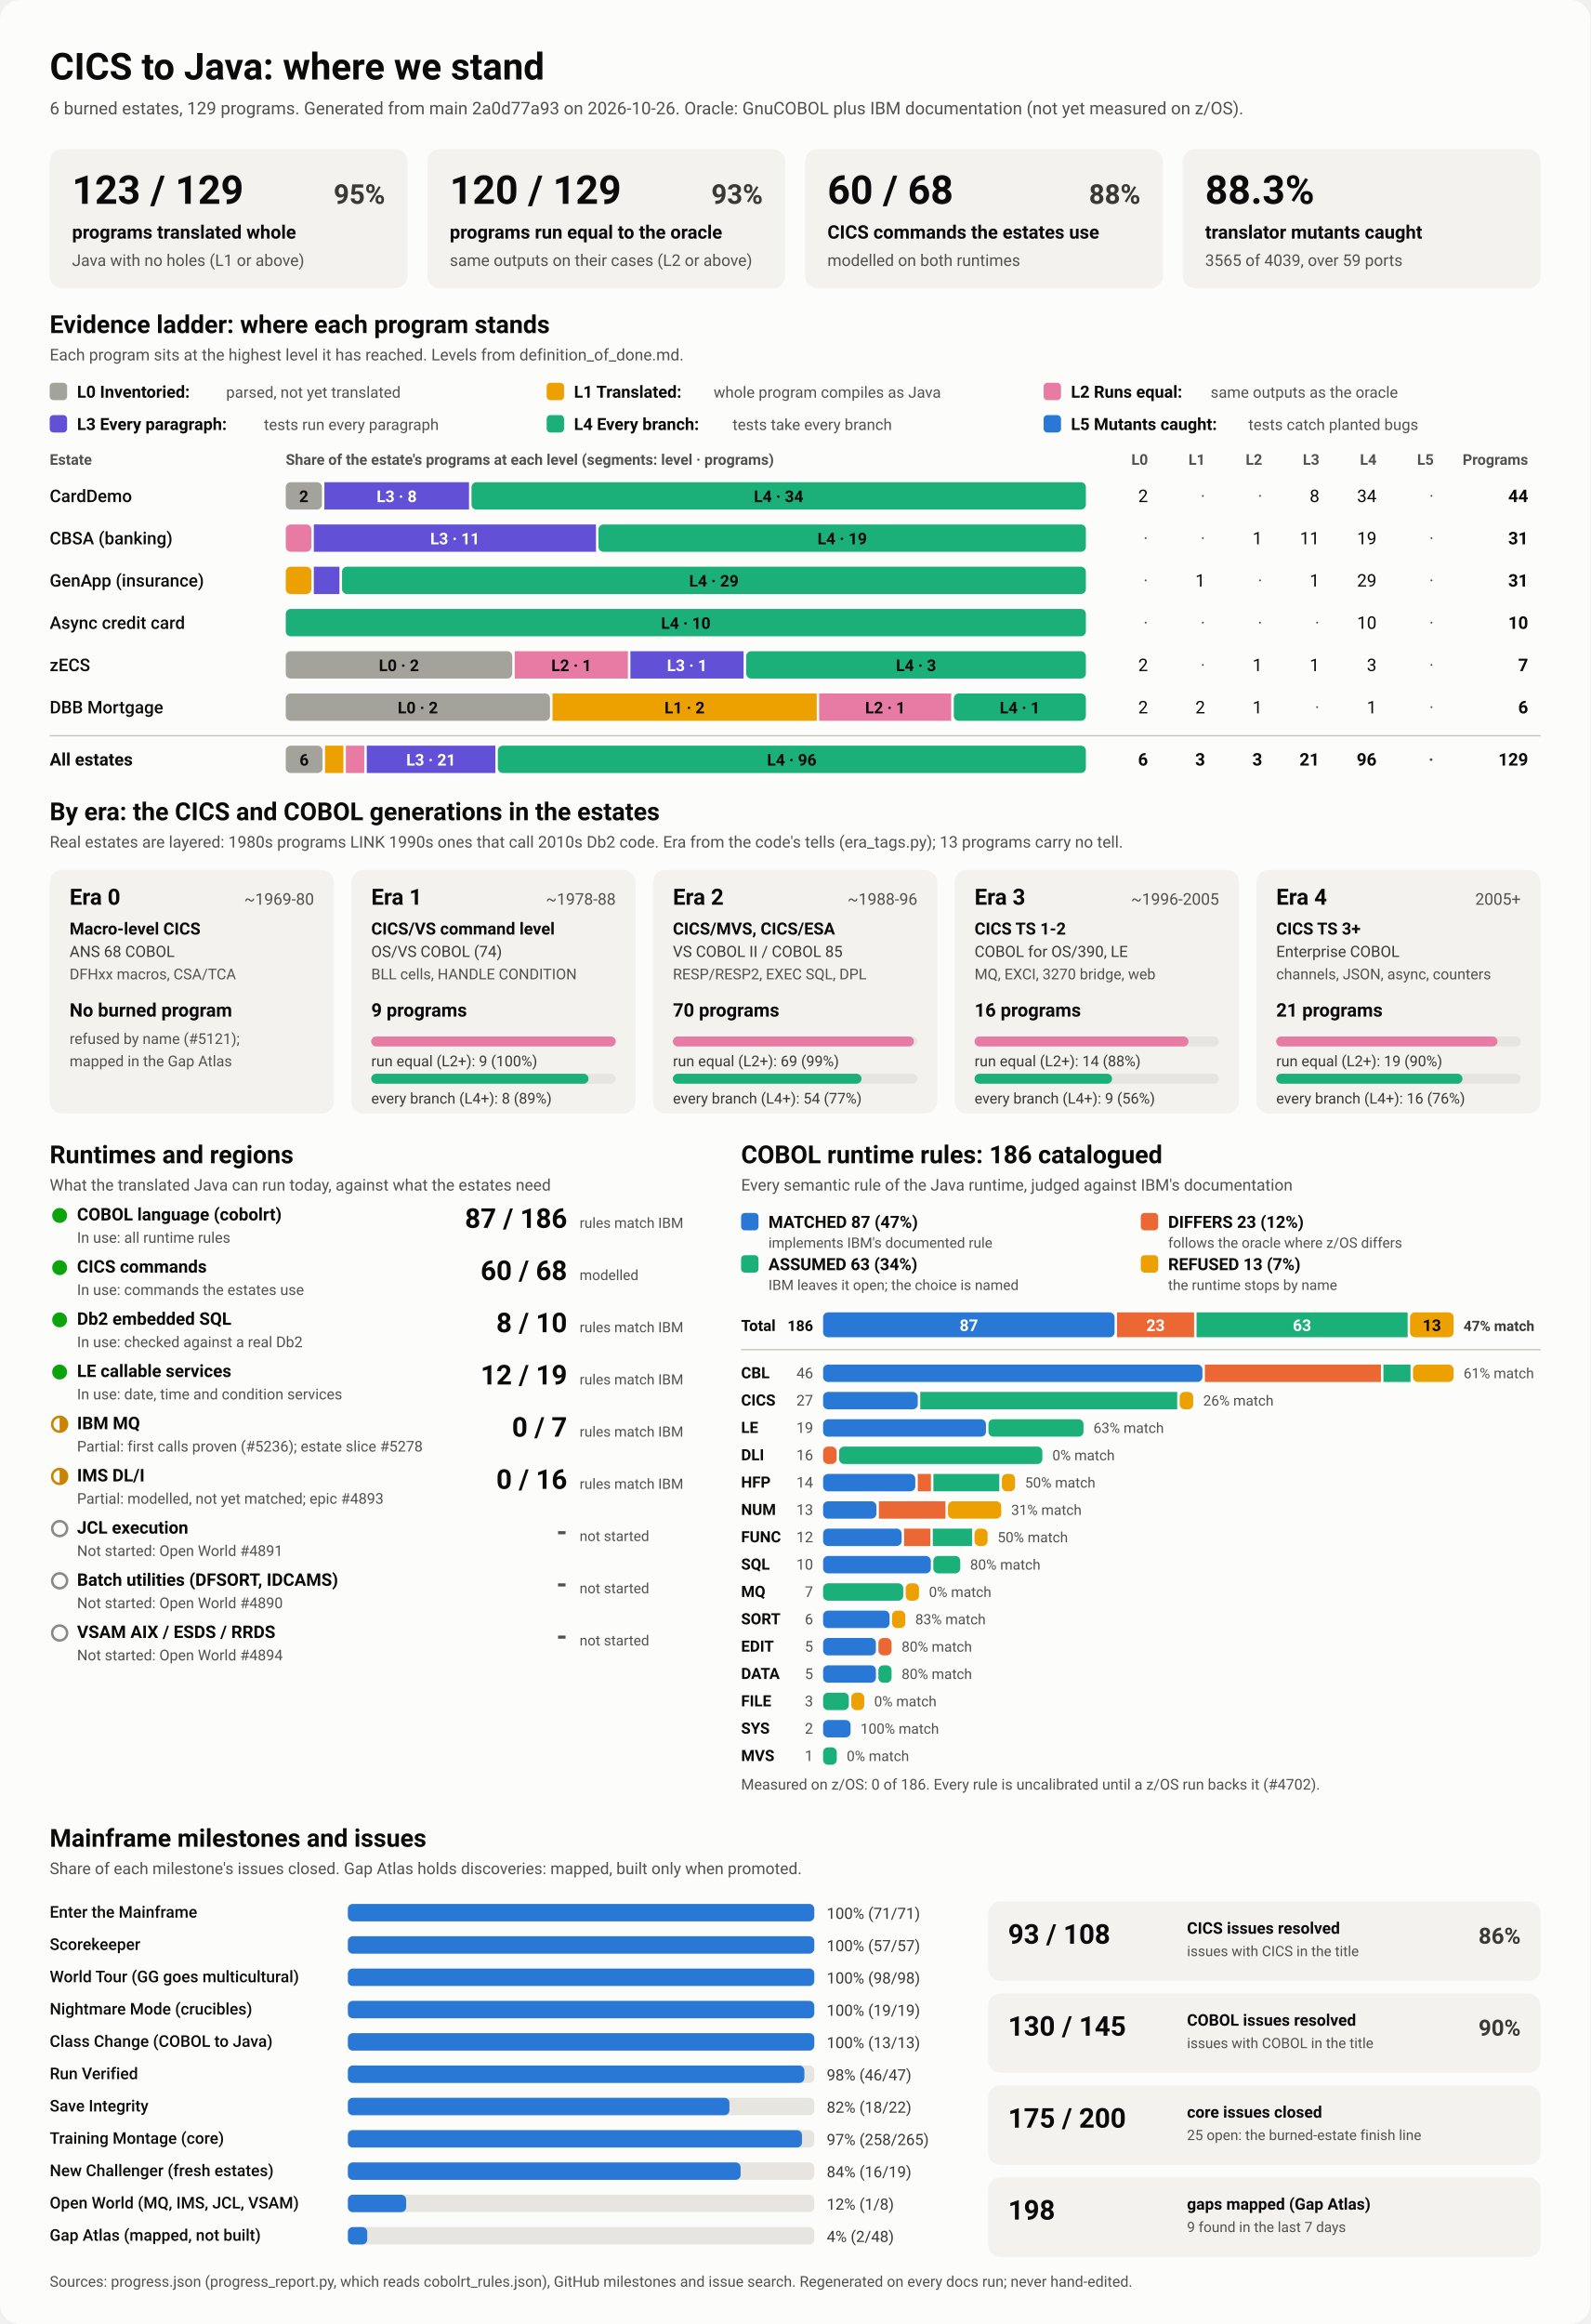
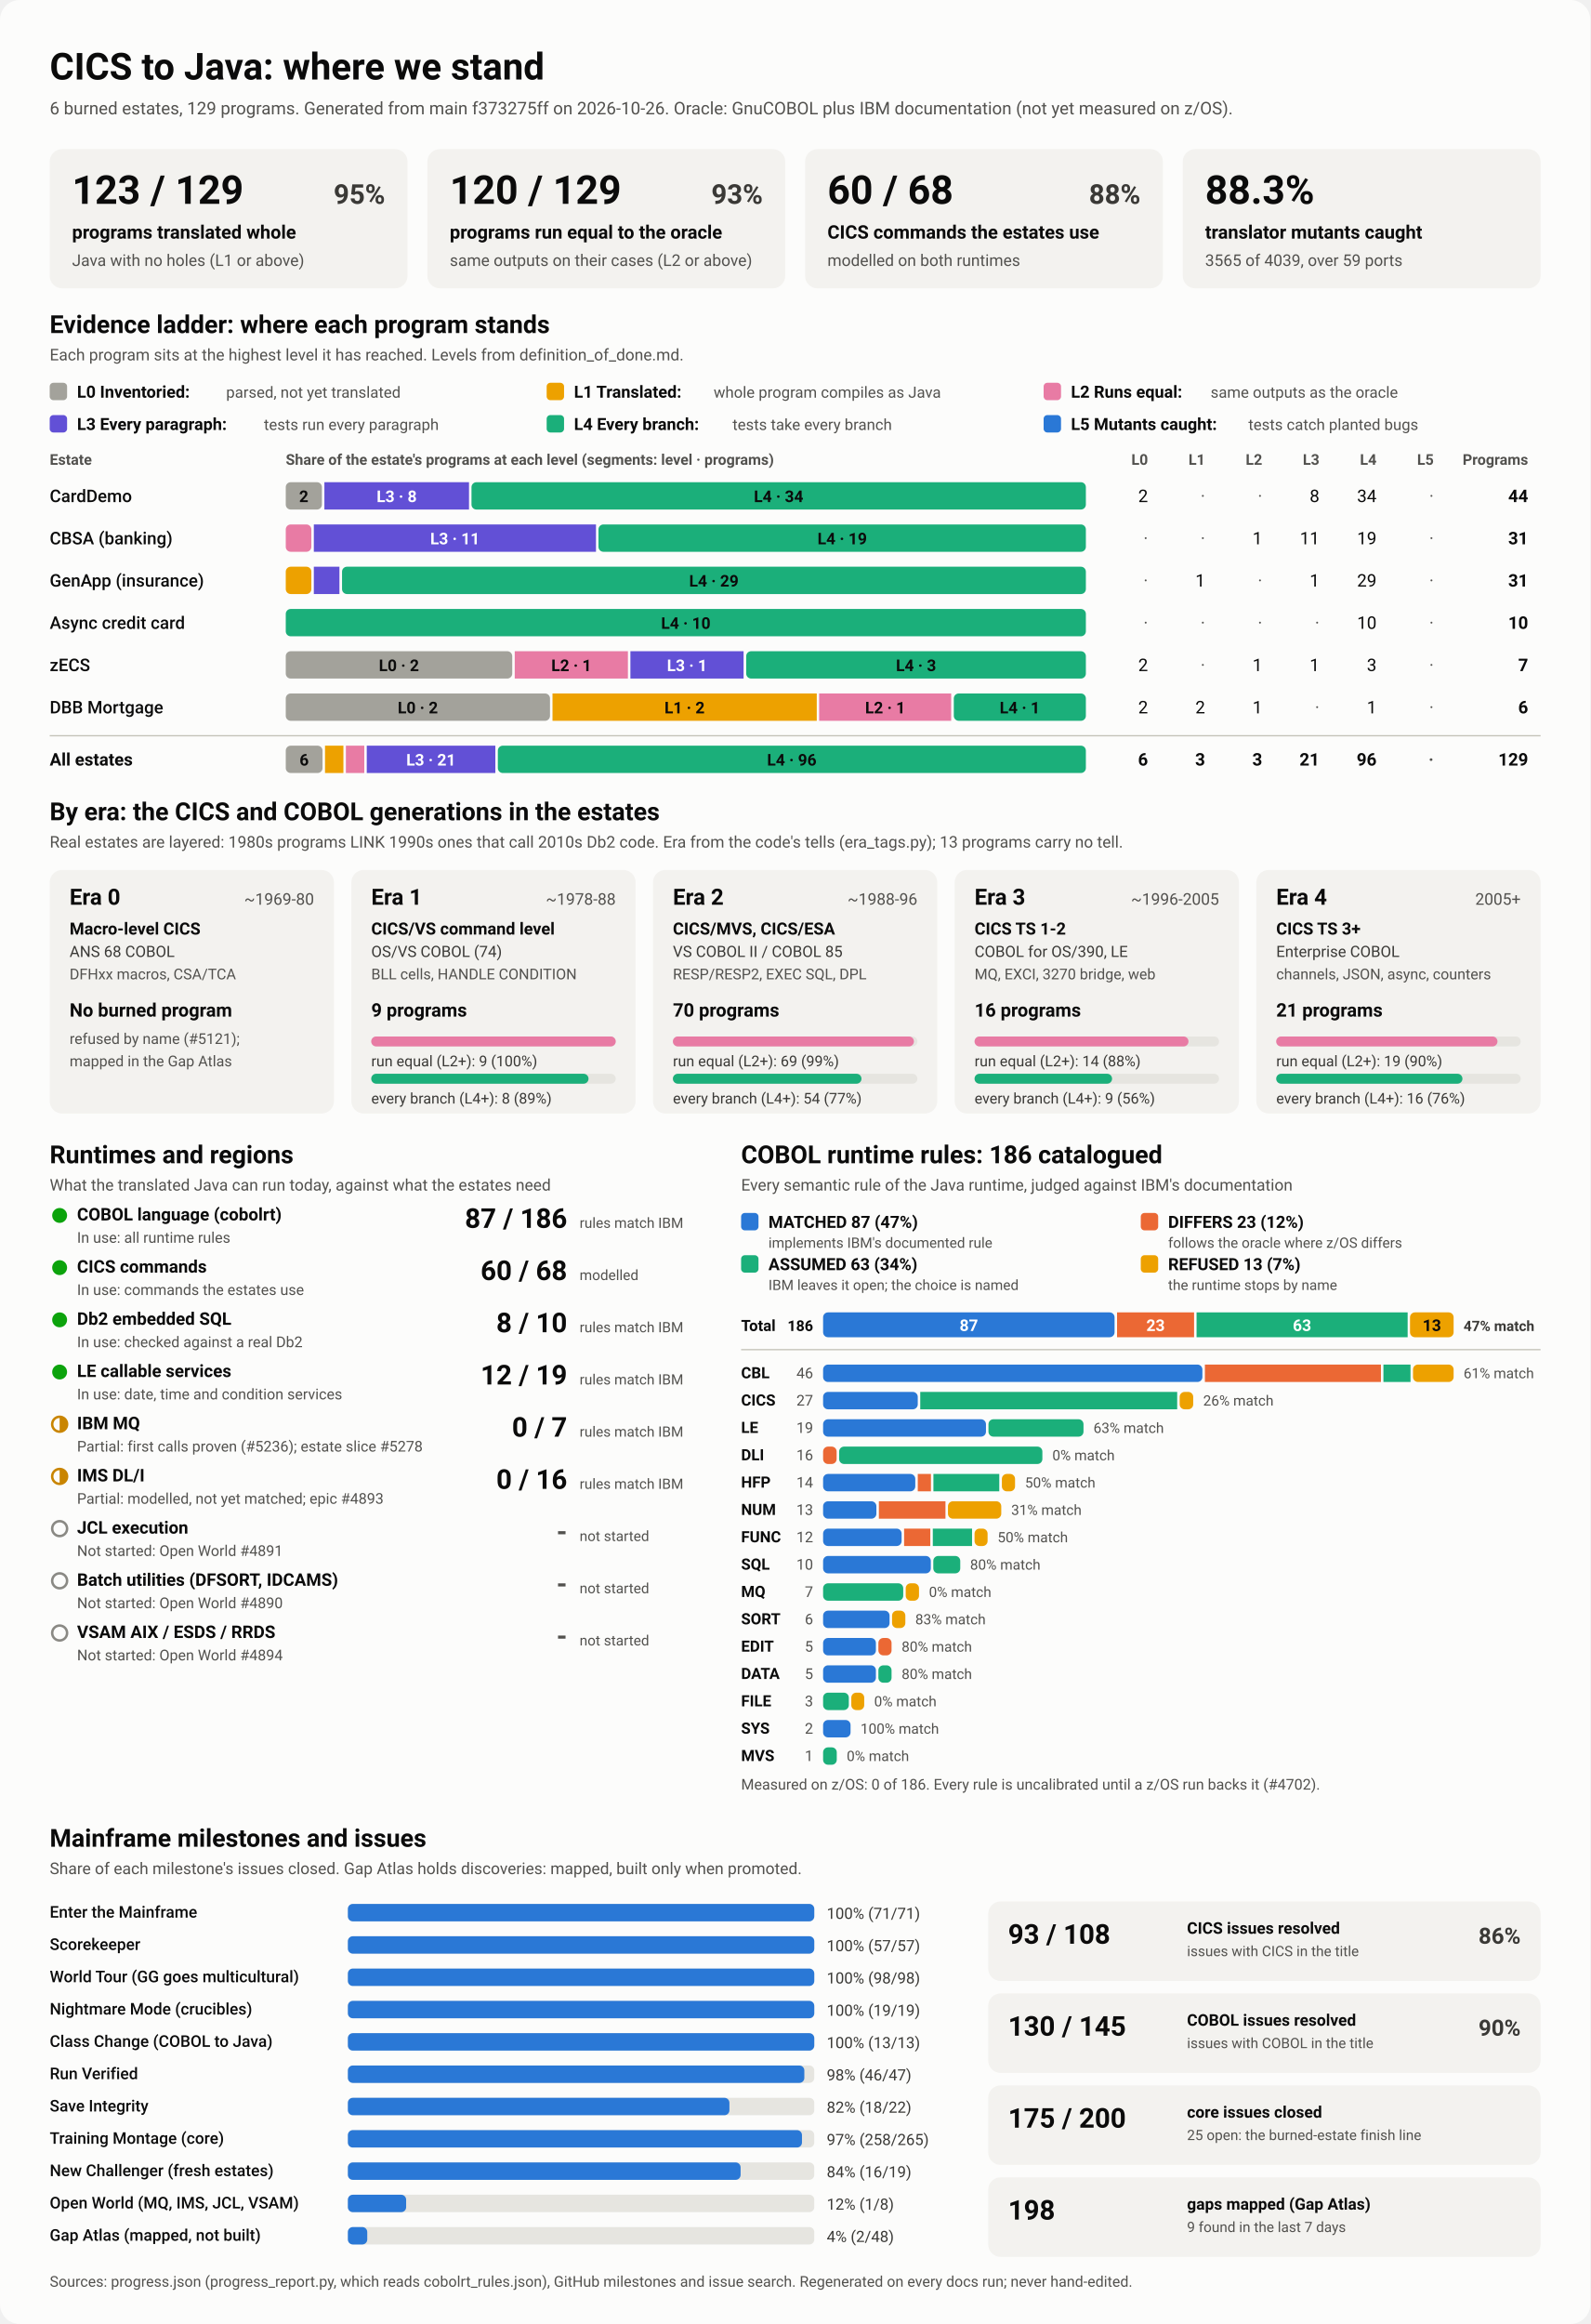
<svg xmlns="http://www.w3.org/2000/svg" viewBox="0 0 1280 1870" width="1280" height="1870" role="img" aria-labelledby="ttl">
  <style>
    svg { font-family: system-ui, -apple-system, 'Segoe UI', Roboto, Helvetica, Arial, sans-serif; }
    .bg { fill: #fcfcfb; }
    .card { fill: #f3f2ef; }
    .track { fill: #e6e5e0; }
    .rule { stroke: #c3c2b7; stroke-width: 1; }
    .t1 { fill: #0b0b0b; } .t2 { fill: #3a3936; } .t3 { fill: #52514e; }
    .on-dark { fill: #ffffff; } .on-light { fill: #0b0b0b; }
    .lv0 { fill: #a3a29b; } .lv1 { fill: #eda100; } .lv2 { fill: #e87ba4; } .lv3 { fill: #6250d6; } .lv4 { fill: #1baf7a; } .lv5 { fill: #2a78d6; } 
    .s0 { fill: #2a78d6; } .s1 { fill: #eb6834; } .s2 { fill: #1baf7a; } .s3 { fill: #eda100; } 
    .prog { fill: #2a78d6; }
    .st-good { fill: #0ca30c; } .st-warn { fill: none; stroke: #c98500; stroke-width: 2; }
    .st-warn-fill { fill: #c98500; } .st-none { fill: none; stroke: #8a8984; stroke-width: 2; }
    @media (prefers-color-scheme: dark) {
      .bg { fill: #1a1a19; } .card { fill: #242422; } .track { fill: #383835; } .rule { stroke: #52514e; }
      .t1 { fill: #f0efec; } .t2 { fill: #dddcd6; } .t3 { fill: #c3c2b7; }
      .on-light { fill: #0b0b0b; } .prog { fill: #3987e5; }
      .lv0 { fill: #6b6a64; } .lv1 { fill: #c98500; } .lv2 { fill: #d55181; } .lv3 { fill: #9085e9; } .lv4 { fill: #199e70; } .lv5 { fill: #3987e5; } 
      .s0 { fill: #3987e5; } .s1 { fill: #d95926; } .s2 { fill: #199e70; } .s3 { fill: #c98500; } 
    }
  </style>
  <rect class="bg" width="1280" height="1870" rx="16" />
  <text x="40.0" y="64.0" class="t1" font-size="30" font-weight="700" text-anchor="start">CICS to Java: where we stand</text>
-   <text x="40.0" y="92.0" class="t3" font-size="14" font-weight="400" text-anchor="start">6 burned estates, 129 programs. Generated from main 2a0d77a93 on 2026-10-26. Oracle: GnuCOBOL plus IBM documentation (not yet measured on z/OS).</text>
+   <text x="40.0" y="92.0" class="t3" font-size="14" font-weight="400" text-anchor="start">6 burned estates, 129 programs. Generated from main f373275ff on 2026-10-26. Oracle: GnuCOBOL plus IBM documentation (not yet measured on z/OS).</text>
  <rect x="40.0" y="120.0" width="288.0" height="112.0" rx="10" class="card" />
  <text x="58.0" y="164.0" class="t1" font-size="32" font-weight="700" text-anchor="start">123 / 129</text>
  <text x="310.0" y="164.0" class="t2" font-size="22" font-weight="600" text-anchor="end">95%</text>
  <text x="58.0" y="192.0" class="t1" font-size="15" font-weight="600" text-anchor="start">programs translated whole</text>
  <text x="58.0" y="214.0" class="t3" font-size="13" font-weight="400" text-anchor="start">Java with no holes (L1 or above)</text>
  <rect x="344.0" y="120.0" width="288.0" height="112.0" rx="10" class="card" />
  <text x="362.0" y="164.0" class="t1" font-size="32" font-weight="700" text-anchor="start">120 / 129</text>
  <text x="614.0" y="164.0" class="t2" font-size="22" font-weight="600" text-anchor="end">93%</text>
  <text x="362.0" y="192.0" class="t1" font-size="15" font-weight="600" text-anchor="start">programs run equal to the oracle</text>
  <text x="362.0" y="214.0" class="t3" font-size="13" font-weight="400" text-anchor="start">same outputs on their cases (L2 or above)</text>
  <rect x="648.0" y="120.0" width="288.0" height="112.0" rx="10" class="card" />
  <text x="666.0" y="164.0" class="t1" font-size="32" font-weight="700" text-anchor="start">60 / 68</text>
  <text x="918.0" y="164.0" class="t2" font-size="22" font-weight="600" text-anchor="end">88%</text>
  <text x="666.0" y="192.0" class="t1" font-size="15" font-weight="600" text-anchor="start">CICS commands the estates use</text>
  <text x="666.0" y="214.0" class="t3" font-size="13" font-weight="400" text-anchor="start">modelled on both runtimes</text>
  <rect x="952.0" y="120.0" width="288.0" height="112.0" rx="10" class="card" />
  <text x="970.0" y="164.0" class="t1" font-size="32" font-weight="700" text-anchor="start">88.3%</text>
  <text x="970.0" y="192.0" class="t1" font-size="15" font-weight="600" text-anchor="start">translator mutants caught</text>
  <text x="970.0" y="214.0" class="t3" font-size="13" font-weight="400" text-anchor="start">3565 of 4039, over 59 ports</text>
  <text x="40.0" y="268.0" class="t1" font-size="20" font-weight="700" text-anchor="start">Evidence ladder: where each program stands</text>
  <text x="40.0" y="290.0" class="t3" font-size="13" font-weight="400" text-anchor="start">Each program sits at the highest level it has reached. Levels from definition_of_done.md.</text>
  <rect x="40.0" y="308.0" width="14.0" height="14.0" rx="3" class="lv0" />
  <text x="62.0" y="320.0" class="t1" font-size="13.5" font-weight="600" text-anchor="start">L0 Inventoried:</text>
  <text x="182.0" y="320.0" class="t3" font-size="12.5" font-weight="400" text-anchor="start">parsed, not yet translated</text>
  <rect x="440.0" y="308.0" width="14.0" height="14.0" rx="3" class="lv1" />
  <text x="462.0" y="320.0" class="t1" font-size="13.5" font-weight="600" text-anchor="start">L1 Translated:</text>
  <text x="574.4" y="320.0" class="t3" font-size="12.5" font-weight="400" text-anchor="start">whole program compiles as Java</text>
  <rect x="840.0" y="308.0" width="14.0" height="14.0" rx="3" class="lv2" />
  <text x="862.0" y="320.0" class="t1" font-size="13.5" font-weight="600" text-anchor="start">L2 Runs equal:</text>
  <text x="974.4" y="320.0" class="t3" font-size="12.5" font-weight="400" text-anchor="start">same outputs as the oracle</text>
  <rect x="40.0" y="334.0" width="14.0" height="14.0" rx="3" class="lv3" />
  <text x="62.0" y="346.0" class="t1" font-size="13.5" font-weight="600" text-anchor="start">L3 Every paragraph:</text>
  <text x="212.4" y="346.0" class="t3" font-size="12.5" font-weight="400" text-anchor="start">tests run every paragraph</text>
  <rect x="440.0" y="334.0" width="14.0" height="14.0" rx="3" class="lv4" />
  <text x="462.0" y="346.0" class="t1" font-size="13.5" font-weight="600" text-anchor="start">L4 Every branch:</text>
  <text x="589.6" y="346.0" class="t3" font-size="12.5" font-weight="400" text-anchor="start">tests take every branch</text>
  <rect x="840.0" y="334.0" width="14.0" height="14.0" rx="3" class="lv5" />
  <text x="862.0" y="346.0" class="t1" font-size="13.5" font-weight="600" text-anchor="start">L5 Mutants caught:</text>
  <text x="1004.8" y="346.0" class="t3" font-size="12.5" font-weight="400" text-anchor="start">tests catch planted bugs</text>
  <text x="40.0" y="374.0" class="t3" font-size="12" font-weight="600" text-anchor="start">Estate</text>
  <text x="230.0" y="374.0" class="t3" font-size="12" font-weight="600" text-anchor="start">Share of the estate's programs at each level (segments: level · programs)</text>
  <text x="924.0" y="374.0" class="t3" font-size="12" font-weight="600" text-anchor="end">L0</text>
  <text x="970.0" y="374.0" class="t3" font-size="12" font-weight="600" text-anchor="end">L1</text>
  <text x="1016.0" y="374.0" class="t3" font-size="12" font-weight="600" text-anchor="end">L2</text>
  <text x="1062.0" y="374.0" class="t3" font-size="12" font-weight="600" text-anchor="end">L3</text>
  <text x="1108.0" y="374.0" class="t3" font-size="12" font-weight="600" text-anchor="end">L4</text>
  <text x="1154.0" y="374.0" class="t3" font-size="12" font-weight="600" text-anchor="end">L5</text>
  <text x="1230.0" y="374.0" class="t3" font-size="12" font-weight="600" text-anchor="end">Programs</text>
  <text x="40.0" y="404.0" class="t1" font-size="14" font-weight="500" text-anchor="start">CardDemo</text>
  <rect x="230.0" y="388.0" width="29.1" height="22.0" rx="4" class="lv0" />
  <text x="244.5" y="404.0" class="on-light" font-size="13" font-weight="600" text-anchor="middle">2</text>
  <rect x="261.1" y="388.0" width="116.4" height="22.0" rx="0" class="lv3" />
  <text x="319.3" y="404.0" class="on-dark" font-size="13" font-weight="600" text-anchor="middle">L3 · 8</text>
  <rect x="379.5" y="388.0" width="494.5" height="22.0" rx="4" class="lv4" />
  <text x="626.7" y="404.0" class="on-light" font-size="13" font-weight="600" text-anchor="middle">L4 · 34</text>
  <text x="924.0" y="404.0" class="t1" font-size="14" font-weight="400" text-anchor="end">2</text>
  <text x="970.0" y="404.0" class="t3" font-size="14" font-weight="400" text-anchor="end">·</text>
  <text x="1016.0" y="404.0" class="t3" font-size="14" font-weight="400" text-anchor="end">·</text>
  <text x="1062.0" y="404.0" class="t1" font-size="14" font-weight="400" text-anchor="end">8</text>
  <text x="1108.0" y="404.0" class="t1" font-size="14" font-weight="400" text-anchor="end">34</text>
  <text x="1154.0" y="404.0" class="t3" font-size="14" font-weight="400" text-anchor="end">·</text>
  <text x="1230.0" y="404.0" class="t1" font-size="14" font-weight="700" text-anchor="end">44</text>
  <text x="40.0" y="438.0" class="t1" font-size="14" font-weight="500" text-anchor="start">CBSA (banking)</text>
  <rect x="230.0" y="422.0" width="20.6" height="22.0" rx="4" class="lv2" />
  <rect x="252.6" y="422.0" width="227.1" height="22.0" rx="0" class="lv3" />
  <text x="366.2" y="438.0" class="on-dark" font-size="13" font-weight="600" text-anchor="middle">L3 · 11</text>
  <rect x="481.7" y="422.0" width="392.3" height="22.0" rx="4" class="lv4" />
  <text x="677.9" y="438.0" class="on-light" font-size="13" font-weight="600" text-anchor="middle">L4 · 19</text>
  <text x="924.0" y="438.0" class="t3" font-size="14" font-weight="400" text-anchor="end">·</text>
  <text x="970.0" y="438.0" class="t3" font-size="14" font-weight="400" text-anchor="end">·</text>
  <text x="1016.0" y="438.0" class="t1" font-size="14" font-weight="400" text-anchor="end">1</text>
  <text x="1062.0" y="438.0" class="t1" font-size="14" font-weight="400" text-anchor="end">11</text>
  <text x="1108.0" y="438.0" class="t1" font-size="14" font-weight="400" text-anchor="end">19</text>
  <text x="1154.0" y="438.0" class="t3" font-size="14" font-weight="400" text-anchor="end">·</text>
  <text x="1230.0" y="438.0" class="t1" font-size="14" font-weight="700" text-anchor="end">31</text>
  <text x="40.0" y="472.0" class="t1" font-size="14" font-weight="500" text-anchor="start">GenApp (insurance)</text>
  <rect x="230.0" y="456.0" width="20.6" height="22.0" rx="4" class="lv1" />
  <rect x="252.6" y="456.0" width="20.6" height="22.0" rx="0" class="lv3" />
  <rect x="275.3" y="456.0" width="598.7" height="22.0" rx="4" class="lv4" />
  <text x="574.6" y="472.0" class="on-light" font-size="13" font-weight="600" text-anchor="middle">L4 · 29</text>
  <text x="924.0" y="472.0" class="t3" font-size="14" font-weight="400" text-anchor="end">·</text>
  <text x="970.0" y="472.0" class="t1" font-size="14" font-weight="400" text-anchor="end">1</text>
  <text x="1016.0" y="472.0" class="t3" font-size="14" font-weight="400" text-anchor="end">·</text>
  <text x="1062.0" y="472.0" class="t1" font-size="14" font-weight="400" text-anchor="end">1</text>
  <text x="1108.0" y="472.0" class="t1" font-size="14" font-weight="400" text-anchor="end">29</text>
  <text x="1154.0" y="472.0" class="t3" font-size="14" font-weight="400" text-anchor="end">·</text>
  <text x="1230.0" y="472.0" class="t1" font-size="14" font-weight="700" text-anchor="end">31</text>
  <text x="40.0" y="506.0" class="t1" font-size="14" font-weight="500" text-anchor="start">Async credit card</text>
  <rect x="230.0" y="490.0" width="644.0" height="22.0" rx="4" class="lv4" />
  <text x="552.0" y="506.0" class="on-light" font-size="13" font-weight="600" text-anchor="middle">L4 · 10</text>
  <text x="924.0" y="506.0" class="t3" font-size="14" font-weight="400" text-anchor="end">·</text>
  <text x="970.0" y="506.0" class="t3" font-size="14" font-weight="400" text-anchor="end">·</text>
  <text x="1016.0" y="506.0" class="t3" font-size="14" font-weight="400" text-anchor="end">·</text>
  <text x="1062.0" y="506.0" class="t3" font-size="14" font-weight="400" text-anchor="end">·</text>
  <text x="1108.0" y="506.0" class="t1" font-size="14" font-weight="400" text-anchor="end">10</text>
  <text x="1154.0" y="506.0" class="t3" font-size="14" font-weight="400" text-anchor="end">·</text>
  <text x="1230.0" y="506.0" class="t1" font-size="14" font-weight="700" text-anchor="end">10</text>
  <text x="40.0" y="540.0" class="t1" font-size="14" font-weight="500" text-anchor="start">zECS</text>
  <rect x="230.0" y="524.0" width="182.3" height="22.0" rx="4" class="lv0" />
  <text x="321.1" y="540.0" class="on-light" font-size="13" font-weight="600" text-anchor="middle">L0 · 2</text>
  <rect x="414.3" y="524.0" width="91.1" height="22.0" rx="0" class="lv2" />
  <text x="459.9" y="540.0" class="on-light" font-size="13" font-weight="600" text-anchor="middle">L2 · 1</text>
  <rect x="507.4" y="524.0" width="91.1" height="22.0" rx="0" class="lv3" />
  <text x="553.0" y="540.0" class="on-dark" font-size="13" font-weight="600" text-anchor="middle">L3 · 1</text>
  <rect x="600.6" y="524.0" width="273.4" height="22.0" rx="4" class="lv4" />
  <text x="737.3" y="540.0" class="on-light" font-size="13" font-weight="600" text-anchor="middle">L4 · 3</text>
  <text x="924.0" y="540.0" class="t1" font-size="14" font-weight="400" text-anchor="end">2</text>
  <text x="970.0" y="540.0" class="t3" font-size="14" font-weight="400" text-anchor="end">·</text>
  <text x="1016.0" y="540.0" class="t1" font-size="14" font-weight="400" text-anchor="end">1</text>
  <text x="1062.0" y="540.0" class="t1" font-size="14" font-weight="400" text-anchor="end">1</text>
  <text x="1108.0" y="540.0" class="t1" font-size="14" font-weight="400" text-anchor="end">3</text>
  <text x="1154.0" y="540.0" class="t3" font-size="14" font-weight="400" text-anchor="end">·</text>
  <text x="1230.0" y="540.0" class="t1" font-size="14" font-weight="700" text-anchor="end">7</text>
  <text x="40.0" y="574.0" class="t1" font-size="14" font-weight="500" text-anchor="start">DBB Mortgage</text>
  <rect x="230.0" y="558.0" width="212.7" height="22.0" rx="4" class="lv0" />
  <text x="336.3" y="574.0" class="on-light" font-size="13" font-weight="600" text-anchor="middle">L0 · 2</text>
  <rect x="444.7" y="558.0" width="212.7" height="22.0" rx="0" class="lv1" />
  <text x="551.0" y="574.0" class="on-light" font-size="13" font-weight="600" text-anchor="middle">L1 · 2</text>
  <rect x="659.3" y="558.0" width="106.3" height="22.0" rx="0" class="lv2" />
  <text x="712.5" y="574.0" class="on-light" font-size="13" font-weight="600" text-anchor="middle">L2 · 1</text>
  <rect x="767.7" y="558.0" width="106.3" height="22.0" rx="4" class="lv4" />
  <text x="820.8" y="574.0" class="on-light" font-size="13" font-weight="600" text-anchor="middle">L4 · 1</text>
  <text x="924.0" y="574.0" class="t1" font-size="14" font-weight="400" text-anchor="end">2</text>
  <text x="970.0" y="574.0" class="t1" font-size="14" font-weight="400" text-anchor="end">2</text>
  <text x="1016.0" y="574.0" class="t1" font-size="14" font-weight="400" text-anchor="end">1</text>
  <text x="1062.0" y="574.0" class="t3" font-size="14" font-weight="400" text-anchor="end">·</text>
  <text x="1108.0" y="574.0" class="t1" font-size="14" font-weight="400" text-anchor="end">1</text>
  <text x="1154.0" y="574.0" class="t3" font-size="14" font-weight="400" text-anchor="end">·</text>
  <text x="1230.0" y="574.0" class="t1" font-size="14" font-weight="700" text-anchor="end">6</text>
  <line x1="40" x2="1240" y1="592" y2="592" class="rule" />
  <text x="40.0" y="616.0" class="t1" font-size="14" font-weight="700" text-anchor="start">All estates</text>
  <rect x="230.0" y="600.0" width="29.6" height="22.0" rx="4" class="lv0" />
  <text x="244.8" y="616.0" class="on-light" font-size="13" font-weight="600" text-anchor="middle">6</text>
  <rect x="261.6" y="600.0" width="14.8" height="22.0" rx="0" class="lv1" />
  <rect x="278.4" y="600.0" width="14.8" height="22.0" rx="0" class="lv2" />
  <rect x="295.2" y="600.0" width="103.5" height="22.0" rx="0" class="lv3" />
  <text x="346.9" y="616.0" class="on-dark" font-size="13" font-weight="600" text-anchor="middle">L3 · 21</text>
  <rect x="400.7" y="600.0" width="473.3" height="22.0" rx="4" class="lv4" />
  <text x="637.3" y="616.0" class="on-light" font-size="13" font-weight="600" text-anchor="middle">L4 · 96</text>
  <text x="924.0" y="616.0" class="t1" font-size="14" font-weight="700" text-anchor="end">6</text>
  <text x="970.0" y="616.0" class="t1" font-size="14" font-weight="700" text-anchor="end">3</text>
  <text x="1016.0" y="616.0" class="t1" font-size="14" font-weight="700" text-anchor="end">3</text>
  <text x="1062.0" y="616.0" class="t1" font-size="14" font-weight="700" text-anchor="end">21</text>
  <text x="1108.0" y="616.0" class="t1" font-size="14" font-weight="700" text-anchor="end">96</text>
  <text x="1154.0" y="616.0" class="t3" font-size="14" font-weight="700" text-anchor="end">·</text>
  <text x="1230.0" y="616.0" class="t1" font-size="14" font-weight="700" text-anchor="end">129</text>
  <text x="40.0" y="660.0" class="t1" font-size="20" font-weight="700" text-anchor="start">By era: the CICS and COBOL generations in the estates</text>
  <text x="40.0" y="682.0" class="t3" font-size="13" font-weight="400" text-anchor="start">Real estates are layered: 1980s programs LINK 1990s ones that call 2010s Db2 code. Era from the code's tells (era_tags.py); 13 programs carry no tell.</text>
  <rect x="40.0" y="700.0" width="228.8" height="196.0" rx="10" class="card" />
  <text x="56.0" y="728.0" class="t1" font-size="18" font-weight="700" text-anchor="start">Era 0</text>
  <text x="252.8" y="728.0" class="t3" font-size="13" font-weight="400" text-anchor="end">~1969-80</text>
  <text x="56.0" y="752.0" class="t1" font-size="13.5" font-weight="600" text-anchor="start">Macro-level CICS</text>
  <text x="56.0" y="770.0" class="t2" font-size="12.5" font-weight="400" text-anchor="start">ANS 68 COBOL</text>
  <text x="56.0" y="788.0" class="t3" font-size="12" font-weight="400" text-anchor="start">DFHxx macros, CSA/TCA</text>
  <text x="56.0" y="818.0" class="t1" font-size="15" font-weight="700" text-anchor="start">No burned program</text>
  <text x="56.0" y="840.0" class="t3" font-size="12" font-weight="400" text-anchor="start">refused by name (#5121);</text>
  <text x="56.0" y="858.0" class="t3" font-size="12" font-weight="400" text-anchor="start">mapped in the Gap Atlas</text>
  <rect x="282.8" y="700.0" width="228.8" height="196.0" rx="10" class="card" />
  <text x="298.8" y="728.0" class="t1" font-size="18" font-weight="700" text-anchor="start">Era 1</text>
  <text x="495.6" y="728.0" class="t3" font-size="13" font-weight="400" text-anchor="end">~1978-88</text>
  <text x="298.8" y="752.0" class="t1" font-size="13.5" font-weight="600" text-anchor="start">CICS/VS command level</text>
  <text x="298.8" y="770.0" class="t2" font-size="12.5" font-weight="400" text-anchor="start">OS/VS COBOL (74)</text>
  <text x="298.8" y="788.0" class="t3" font-size="12" font-weight="400" text-anchor="start">BLL cells, HANDLE CONDITION</text>
  <text x="298.8" y="818.0" class="t1" font-size="15" font-weight="700" text-anchor="start">9 programs</text>
  <rect x="298.8" y="834.0" width="196.8" height="8.0" rx="4" class="track" />
  <rect x="298.8" y="834.0" width="196.8" height="8.0" rx="4" class="lv2" />
  <text x="298.8" y="858.0" class="t2" font-size="12" font-weight="400" text-anchor="start">run equal (L2+): 9 (100%)</text>
  <rect x="298.8" y="864.0" width="196.8" height="8.0" rx="4" class="track" />
  <rect x="298.8" y="864.0" width="174.9" height="8.0" rx="4" class="lv4" />
  <text x="298.8" y="888.0" class="t2" font-size="12" font-weight="400" text-anchor="start">every branch (L4+): 8 (89%)</text>
  <rect x="525.6" y="700.0" width="228.8" height="196.0" rx="10" class="card" />
  <text x="541.6" y="728.0" class="t1" font-size="18" font-weight="700" text-anchor="start">Era 2</text>
  <text x="738.4" y="728.0" class="t3" font-size="13" font-weight="400" text-anchor="end">~1988-96</text>
  <text x="541.6" y="752.0" class="t1" font-size="13.5" font-weight="600" text-anchor="start">CICS/MVS, CICS/ESA</text>
  <text x="541.6" y="770.0" class="t2" font-size="12.5" font-weight="400" text-anchor="start">VS COBOL II / COBOL 85</text>
  <text x="541.6" y="788.0" class="t3" font-size="12" font-weight="400" text-anchor="start">RESP/RESP2, EXEC SQL, DPL</text>
  <text x="541.6" y="818.0" class="t1" font-size="15" font-weight="700" text-anchor="start">70 programs</text>
  <rect x="541.6" y="834.0" width="196.8" height="8.0" rx="4" class="track" />
  <rect x="541.6" y="834.0" width="194.0" height="8.0" rx="4" class="lv2" />
  <text x="541.6" y="858.0" class="t2" font-size="12" font-weight="400" text-anchor="start">run equal (L2+): 69 (99%)</text>
  <rect x="541.6" y="864.0" width="196.8" height="8.0" rx="4" class="track" />
  <rect x="541.6" y="864.0" width="151.8" height="8.0" rx="4" class="lv4" />
  <text x="541.6" y="888.0" class="t2" font-size="12" font-weight="400" text-anchor="start">every branch (L4+): 54 (77%)</text>
  <rect x="768.4" y="700.0" width="228.8" height="196.0" rx="10" class="card" />
  <text x="784.4" y="728.0" class="t1" font-size="18" font-weight="700" text-anchor="start">Era 3</text>
  <text x="981.2" y="728.0" class="t3" font-size="13" font-weight="400" text-anchor="end">~1996-2005</text>
  <text x="784.4" y="752.0" class="t1" font-size="13.5" font-weight="600" text-anchor="start">CICS TS 1-2</text>
  <text x="784.4" y="770.0" class="t2" font-size="12.5" font-weight="400" text-anchor="start">COBOL for OS/390, LE</text>
  <text x="784.4" y="788.0" class="t3" font-size="12" font-weight="400" text-anchor="start">MQ, EXCI, 3270 bridge, web</text>
  <text x="784.4" y="818.0" class="t1" font-size="15" font-weight="700" text-anchor="start">16 programs</text>
  <rect x="784.4" y="834.0" width="196.8" height="8.0" rx="4" class="track" />
  <rect x="784.4" y="834.0" width="172.2" height="8.0" rx="4" class="lv2" />
  <text x="784.4" y="858.0" class="t2" font-size="12" font-weight="400" text-anchor="start">run equal (L2+): 14 (88%)</text>
  <rect x="784.4" y="864.0" width="196.8" height="8.0" rx="4" class="track" />
  <rect x="784.4" y="864.0" width="110.7" height="8.0" rx="4" class="lv4" />
  <text x="784.4" y="888.0" class="t2" font-size="12" font-weight="400" text-anchor="start">every branch (L4+): 9 (56%)</text>
  <rect x="1011.2" y="700.0" width="228.8" height="196.0" rx="10" class="card" />
  <text x="1027.2" y="728.0" class="t1" font-size="18" font-weight="700" text-anchor="start">Era 4</text>
  <text x="1224.0" y="728.0" class="t3" font-size="13" font-weight="400" text-anchor="end">2005+</text>
  <text x="1027.2" y="752.0" class="t1" font-size="13.5" font-weight="600" text-anchor="start">CICS TS 3+</text>
  <text x="1027.2" y="770.0" class="t2" font-size="12.5" font-weight="400" text-anchor="start">Enterprise COBOL</text>
  <text x="1027.2" y="788.0" class="t3" font-size="12" font-weight="400" text-anchor="start">channels, JSON, async, counters</text>
  <text x="1027.2" y="818.0" class="t1" font-size="15" font-weight="700" text-anchor="start">21 programs</text>
  <rect x="1027.2" y="834.0" width="196.8" height="8.0" rx="4" class="track" />
  <rect x="1027.2" y="834.0" width="178.1" height="8.0" rx="4" class="lv2" />
  <text x="1027.2" y="858.0" class="t2" font-size="12" font-weight="400" text-anchor="start">run equal (L2+): 19 (90%)</text>
  <rect x="1027.2" y="864.0" width="196.8" height="8.0" rx="4" class="track" />
  <rect x="1027.2" y="864.0" width="149.9" height="8.0" rx="4" class="lv4" />
  <text x="1027.2" y="888.0" class="t2" font-size="12" font-weight="400" text-anchor="start">every branch (L4+): 16 (76%)</text>
  <text x="40.0" y="936.0" class="t1" font-size="20" font-weight="700" text-anchor="start">Runtimes and regions</text>
  <text x="40.0" y="958.0" class="t3" font-size="13" font-weight="400" text-anchor="start">What the translated Java can run today, against what the estates need</text>
  <circle cx="48" cy="978" r="6" class="st-good" />
  <text x="62.0" y="982.0" class="t1" font-size="14" font-weight="600" text-anchor="start">COBOL language (cobolrt)</text>
  <text x="62.0" y="1000.0" class="t3" font-size="12" font-weight="400" text-anchor="start">In use: all runtime rules</text>
  <text x="456.5" y="988.0" class="t1" font-size="22" font-weight="700" text-anchor="end">87 / 186</text>
  <text x="466.5" y="988.0" class="t3" font-size="11.5" font-weight="400" text-anchor="start">rules match IBM</text>
  <circle cx="48" cy="1020" r="6" class="st-good" />
  <text x="62.0" y="1024.0" class="t1" font-size="14" font-weight="600" text-anchor="start">CICS commands</text>
  <text x="62.0" y="1042.0" class="t3" font-size="12" font-weight="400" text-anchor="start">In use: commands the estates use</text>
  <text x="456.5" y="1030.0" class="t1" font-size="22" font-weight="700" text-anchor="end">60 / 68</text>
  <text x="466.5" y="1030.0" class="t3" font-size="11.5" font-weight="400" text-anchor="start">modelled</text>
  <circle cx="48" cy="1062" r="6" class="st-good" />
  <text x="62.0" y="1066.0" class="t1" font-size="14" font-weight="600" text-anchor="start">Db2 embedded SQL</text>
  <text x="62.0" y="1084.0" class="t3" font-size="12" font-weight="400" text-anchor="start">In use: checked against a real Db2</text>
  <text x="456.5" y="1072.0" class="t1" font-size="22" font-weight="700" text-anchor="end">8 / 10</text>
  <text x="466.5" y="1072.0" class="t3" font-size="11.5" font-weight="400" text-anchor="start">rules match IBM</text>
  <circle cx="48" cy="1104" r="6" class="st-good" />
  <text x="62.0" y="1108.0" class="t1" font-size="14" font-weight="600" text-anchor="start">LE callable services</text>
  <text x="62.0" y="1126.0" class="t3" font-size="12" font-weight="400" text-anchor="start">In use: date, time and condition services</text>
  <text x="456.5" y="1114.0" class="t1" font-size="22" font-weight="700" text-anchor="end">12 / 19</text>
  <text x="466.5" y="1114.0" class="t3" font-size="11.5" font-weight="400" text-anchor="start">rules match IBM</text>
  <circle cx="48" cy="1146" r="6" class="st-warn" />
  <path d="M 48 1140 A 6 6 0 0 1 48 1152 Z" class="st-warn-fill" />
  <text x="62.0" y="1150.0" class="t1" font-size="14" font-weight="600" text-anchor="start">IBM MQ</text>
  <text x="62.0" y="1168.0" class="t3" font-size="12" font-weight="400" text-anchor="start">Partial: first calls proven (#5236); estate slice #5278</text>
  <text x="456.5" y="1156.0" class="t1" font-size="22" font-weight="700" text-anchor="end">0 / 7</text>
  <text x="466.5" y="1156.0" class="t3" font-size="11.5" font-weight="400" text-anchor="start">rules match IBM</text>
  <circle cx="48" cy="1188" r="6" class="st-warn" />
  <path d="M 48 1182 A 6 6 0 0 1 48 1194 Z" class="st-warn-fill" />
  <text x="62.0" y="1192.0" class="t1" font-size="14" font-weight="600" text-anchor="start">IMS DL/I</text>
  <text x="62.0" y="1210.0" class="t3" font-size="12" font-weight="400" text-anchor="start">Partial: modelled, not yet matched; epic #4893</text>
  <text x="456.5" y="1198.0" class="t1" font-size="22" font-weight="700" text-anchor="end">0 / 16</text>
  <text x="466.5" y="1198.0" class="t3" font-size="11.5" font-weight="400" text-anchor="start">rules match IBM</text>
  <circle cx="48" cy="1230" r="6" class="st-none" />
  <text x="62.0" y="1234.0" class="t1" font-size="14" font-weight="600" text-anchor="start">JCL execution</text>
  <text x="62.0" y="1252.0" class="t3" font-size="12" font-weight="400" text-anchor="start">Not started: Open World #4891</text>
  <text x="456.5" y="1240.0" class="t3" font-size="22" font-weight="700" text-anchor="end">-</text>
  <text x="466.5" y="1240.0" class="t3" font-size="11.5" font-weight="400" text-anchor="start">not started</text>
  <circle cx="48" cy="1272" r="6" class="st-none" />
  <text x="62.0" y="1276.0" class="t1" font-size="14" font-weight="600" text-anchor="start">Batch utilities (DFSORT, IDCAMS)</text>
  <text x="62.0" y="1294.0" class="t3" font-size="12" font-weight="400" text-anchor="start">Not started: Open World #4890</text>
  <text x="456.5" y="1282.0" class="t3" font-size="22" font-weight="700" text-anchor="end">-</text>
  <text x="466.5" y="1282.0" class="t3" font-size="11.5" font-weight="400" text-anchor="start">not started</text>
  <circle cx="48" cy="1314" r="6" class="st-none" />
  <text x="62.0" y="1318.0" class="t1" font-size="14" font-weight="600" text-anchor="start">VSAM AIX / ESDS / RRDS</text>
  <text x="62.0" y="1336.0" class="t3" font-size="12" font-weight="400" text-anchor="start">Not started: Open World #4894</text>
  <text x="456.5" y="1324.0" class="t3" font-size="22" font-weight="700" text-anchor="end">-</text>
  <text x="466.5" y="1324.0" class="t3" font-size="11.5" font-weight="400" text-anchor="start">not started</text>
  <text x="596.5" y="936.0" class="t1" font-size="20" font-weight="700" text-anchor="start">COBOL runtime rules: 186 catalogued</text>
  <text x="596.5" y="958.0" class="t3" font-size="13" font-weight="400" text-anchor="start">Every semantic rule of the Java runtime, judged against IBM's documentation</text>
  <rect x="596.5" y="976.0" width="14.0" height="14.0" rx="3" class="s0" />
  <text x="618.5" y="988.0" class="t1" font-size="13.5" font-weight="600" text-anchor="start">MATCHED  87 (47%)</text>
  <text x="618.5" y="1004.0" class="t3" font-size="11.5" font-weight="400" text-anchor="start">implements IBM's documented rule</text>
  <rect x="918.2" y="976.0" width="14.0" height="14.0" rx="3" class="s1" />
  <text x="940.2" y="988.0" class="t1" font-size="13.5" font-weight="600" text-anchor="start">DIFFERS  23 (12%)</text>
  <text x="940.2" y="1004.0" class="t3" font-size="11.5" font-weight="400" text-anchor="start">follows the oracle where z/OS differs</text>
  <rect x="596.5" y="1010.0" width="14.0" height="14.0" rx="3" class="s2" />
  <text x="618.5" y="1022.0" class="t1" font-size="13.5" font-weight="600" text-anchor="start">ASSUMED  63 (34%)</text>
  <text x="618.5" y="1038.0" class="t3" font-size="11.5" font-weight="400" text-anchor="start">IBM leaves it open; the choice is named</text>
  <rect x="918.2" y="1010.0" width="14.0" height="14.0" rx="3" class="s3" />
  <text x="940.2" y="1022.0" class="t1" font-size="13.5" font-weight="600" text-anchor="start">REFUSED  13 (7%)</text>
  <text x="940.2" y="1038.0" class="t3" font-size="11.5" font-weight="400" text-anchor="start">the runtime stops by name</text>
  <text x="596.5" y="1071.0" class="t1" font-size="12.5" font-weight="700" text-anchor="start">Total</text>
  <text x="654.5" y="1071.0" class="t1" font-size="12" font-weight="700" text-anchor="end">186</text>
  <rect x="662.5" y="1056.0" width="234.6" height="20.0" rx="4" class="s0" />
  <text x="779.8" y="1071.0" class="on-dark" font-size="13" font-weight="600" text-anchor="middle">87</text>
  <rect x="899.1" y="1056.0" width="62.0" height="20.0" rx="0" class="s1" />
  <text x="930.1" y="1071.0" class="on-dark" font-size="13" font-weight="600" text-anchor="middle">23</text>
  <rect x="963.1" y="1056.0" width="169.9" height="20.0" rx="0" class="s2" />
  <text x="1048.0" y="1071.0" class="on-dark" font-size="13" font-weight="600" text-anchor="middle">63</text>
  <rect x="1134.9" y="1056.0" width="35.1" height="20.0" rx="4" class="s3" />
  <text x="1152.5" y="1071.0" class="on-light" font-size="13" font-weight="600" text-anchor="middle">13</text>
  <text x="1178.0" y="1071.0" class="t2" font-size="11.5" font-weight="600" text-anchor="start">47% match</text>
  <line x1="596.5" x2="1240.0" y1="1086" y2="1086" class="rule" />
  <text x="596.5" y="1109.0" class="t1" font-size="12.5" font-weight="600" text-anchor="start">CBL</text>
  <text x="654.5" y="1109.0" class="t3" font-size="12" font-weight="400" text-anchor="end">46</text>
  <rect x="662.5" y="1098.0" width="305.3" height="14.0" rx="4" class="s0" />
  <rect x="969.8" y="1098.0" width="141.7" height="14.0" rx="0" class="s1" />
  <rect x="1113.5" y="1098.0" width="21.8" height="14.0" rx="0" class="s2" />
  <rect x="1137.3" y="1098.0" width="32.7" height="14.0" rx="4" class="s3" />
  <text x="1178.0" y="1109.0" class="t3" font-size="11.5" font-weight="400" text-anchor="start">61% match</text>
  <text x="596.5" y="1131.0" class="t1" font-size="12.5" font-weight="600" text-anchor="start">CICS</text>
  <text x="654.5" y="1131.0" class="t3" font-size="12" font-weight="400" text-anchor="end">27</text>
  <rect x="662.5" y="1120.0" width="76.2" height="14.0" rx="4" class="s0" />
  <rect x="740.7" y="1120.0" width="206.8" height="14.0" rx="0" class="s2" />
  <rect x="949.5" y="1120.0" width="10.9" height="14.0" rx="4" class="s3" />
  <text x="968.4" y="1131.0" class="t3" font-size="11.5" font-weight="400" text-anchor="start">26% match</text>
  <text x="596.5" y="1153.0" class="t1" font-size="12.5" font-weight="600" text-anchor="start">LE</text>
  <text x="654.5" y="1153.0" class="t3" font-size="12" font-weight="400" text-anchor="end">19</text>
  <rect x="662.5" y="1142.0" width="131.1" height="14.0" rx="4" class="s0" />
  <rect x="795.6" y="1142.0" width="76.5" height="14.0" rx="4" class="s2" />
  <text x="880.1" y="1153.0" class="t3" font-size="11.5" font-weight="400" text-anchor="start">63% match</text>
  <text x="596.5" y="1175.0" class="t1" font-size="12.5" font-weight="600" text-anchor="start">DLI</text>
  <text x="654.5" y="1175.0" class="t3" font-size="12" font-weight="400" text-anchor="end">16</text>
  <rect x="662.5" y="1164.0" width="10.9" height="14.0" rx="4" class="s1" />
  <rect x="675.4" y="1164.0" width="163.6" height="14.0" rx="4" class="s2" />
  <text x="847.0" y="1175.0" class="t3" font-size="11.5" font-weight="400" text-anchor="start">0% match</text>
  <text x="596.5" y="1197.0" class="t1" font-size="12.5" font-weight="600" text-anchor="start">HFP</text>
  <text x="654.5" y="1197.0" class="t3" font-size="12" font-weight="400" text-anchor="end">14</text>
  <rect x="662.5" y="1186.0" width="74.2" height="14.0" rx="4" class="s0" />
  <rect x="738.7" y="1186.0" width="10.6" height="14.0" rx="0" class="s1" />
  <rect x="751.3" y="1186.0" width="53.0" height="14.0" rx="0" class="s2" />
  <rect x="806.4" y="1186.0" width="10.6" height="14.0" rx="4" class="s3" />
  <text x="825.0" y="1197.0" class="t3" font-size="11.5" font-weight="400" text-anchor="start">50% match</text>
  <text x="596.5" y="1219.0" class="t1" font-size="12.5" font-weight="600" text-anchor="start">NUM</text>
  <text x="654.5" y="1219.0" class="t3" font-size="12" font-weight="400" text-anchor="end">13</text>
  <rect x="662.5" y="1208.0" width="42.9" height="14.0" rx="4" class="s0" />
  <rect x="707.4" y="1208.0" width="53.6" height="14.0" rx="0" class="s1" />
  <rect x="763.0" y="1208.0" width="42.9" height="14.0" rx="4" class="s3" />
  <text x="813.9" y="1219.0" class="t3" font-size="11.5" font-weight="400" text-anchor="start">31% match</text>
  <text x="596.5" y="1241.0" class="t1" font-size="12.5" font-weight="600" text-anchor="start">FUNC</text>
  <text x="654.5" y="1241.0" class="t3" font-size="12" font-weight="400" text-anchor="end">12</text>
  <rect x="662.5" y="1230.0" width="63.2" height="14.0" rx="4" class="s0" />
  <rect x="727.7" y="1230.0" width="21.1" height="14.0" rx="0" class="s1" />
  <rect x="750.8" y="1230.0" width="31.6" height="14.0" rx="0" class="s2" />
  <rect x="784.4" y="1230.0" width="10.5" height="14.0" rx="4" class="s3" />
  <text x="802.9" y="1241.0" class="t3" font-size="11.5" font-weight="400" text-anchor="start">50% match</text>
  <text x="596.5" y="1263.0" class="t1" font-size="12.5" font-weight="600" text-anchor="start">SQL</text>
  <text x="654.5" y="1263.0" class="t3" font-size="12" font-weight="400" text-anchor="end">10</text>
  <rect x="662.5" y="1252.0" width="86.7" height="14.0" rx="4" class="s0" />
  <rect x="751.2" y="1252.0" width="21.7" height="14.0" rx="4" class="s2" />
  <text x="780.8" y="1263.0" class="t3" font-size="11.5" font-weight="400" text-anchor="start">80% match</text>
  <text x="596.5" y="1285.0" class="t1" font-size="12.5" font-weight="600" text-anchor="start">MQ</text>
  <text x="654.5" y="1285.0" class="t3" font-size="12" font-weight="400" text-anchor="end">7</text>
  <rect x="662.5" y="1274.0" width="64.5" height="14.0" rx="4" class="s2" />
  <rect x="729.0" y="1274.0" width="10.7" height="14.0" rx="4" class="s3" />
  <text x="747.7" y="1285.0" class="t3" font-size="11.5" font-weight="400" text-anchor="start">0% match</text>
  <text x="596.5" y="1307.0" class="t1" font-size="12.5" font-weight="600" text-anchor="start">SORT</text>
  <text x="654.5" y="1307.0" class="t3" font-size="12" font-weight="400" text-anchor="end">6</text>
  <rect x="662.5" y="1296.0" width="53.5" height="14.0" rx="4" class="s0" />
  <rect x="718.0" y="1296.0" width="10.7" height="14.0" rx="4" class="s3" />
  <text x="736.7" y="1307.0" class="t3" font-size="11.5" font-weight="400" text-anchor="start">83% match</text>
  <text x="596.5" y="1329.0" class="t1" font-size="12.5" font-weight="600" text-anchor="start">EDIT</text>
  <text x="654.5" y="1329.0" class="t3" font-size="12" font-weight="400" text-anchor="end">5</text>
  <rect x="662.5" y="1318.0" width="42.5" height="14.0" rx="4" class="s0" />
  <rect x="707.0" y="1318.0" width="10.6" height="14.0" rx="4" class="s1" />
  <text x="725.7" y="1329.0" class="t3" font-size="11.5" font-weight="400" text-anchor="start">80% match</text>
  <text x="596.5" y="1351.0" class="t1" font-size="12.5" font-weight="600" text-anchor="start">DATA</text>
  <text x="654.5" y="1351.0" class="t3" font-size="12" font-weight="400" text-anchor="end">5</text>
  <rect x="662.5" y="1340.0" width="42.5" height="14.0" rx="4" class="s0" />
  <rect x="707.0" y="1340.0" width="10.6" height="14.0" rx="4" class="s2" />
  <text x="725.7" y="1351.0" class="t3" font-size="11.5" font-weight="400" text-anchor="start">80% match</text>
  <text x="596.5" y="1373.0" class="t1" font-size="12.5" font-weight="600" text-anchor="start">FILE</text>
  <text x="654.5" y="1373.0" class="t3" font-size="12" font-weight="400" text-anchor="end">3</text>
  <rect x="662.5" y="1362.0" width="20.7" height="14.0" rx="4" class="s2" />
  <rect x="685.2" y="1362.0" width="10.4" height="14.0" rx="4" class="s3" />
  <text x="703.6" y="1373.0" class="t3" font-size="11.5" font-weight="400" text-anchor="start">0% match</text>
  <text x="596.5" y="1395.0" class="t1" font-size="12.5" font-weight="600" text-anchor="start">SYS</text>
  <text x="654.5" y="1395.0" class="t3" font-size="12" font-weight="400" text-anchor="end">2</text>
  <rect x="662.5" y="1384.0" width="22.1" height="14.0" rx="4" class="s0" />
  <text x="692.6" y="1395.0" class="t3" font-size="11.5" font-weight="400" text-anchor="start">100% match</text>
  <text x="596.5" y="1417.0" class="t1" font-size="12.5" font-weight="600" text-anchor="start">MVS</text>
  <text x="654.5" y="1417.0" class="t3" font-size="12" font-weight="400" text-anchor="end">1</text>
  <rect x="662.5" y="1406.0" width="11.0" height="14.0" rx="4" class="s2" />
  <text x="681.5" y="1417.0" class="t3" font-size="11.5" font-weight="400" text-anchor="start">0% match</text>
  <text x="596.5" y="1440.0" class="t3" font-size="12" font-weight="400" text-anchor="start">Measured on z/OS: 0 of 186. Every rule is uncalibrated until a z/OS run backs it (#4702).</text>
  <text x="40.0" y="1486.0" class="t1" font-size="20" font-weight="700" text-anchor="start">Mainframe milestones and issues</text>
  <text x="40.0" y="1508.0" class="t3" font-size="13" font-weight="400" text-anchor="start">Share of each milestone's issues closed. Gap Atlas holds discoveries: mapped, built only when promoted.</text>
  <text x="40.0" y="1543.0" class="t1" font-size="13" font-weight="500" text-anchor="start">Enter the Mainframe</text>
  <rect x="280.0" y="1532.0" width="375.4" height="14.0" rx="4" class="track" />
  <rect x="280.0" y="1532.0" width="375.4" height="14.0" rx="4" class="prog" />
  <text x="665.4" y="1544.0" class="t2" font-size="12.5" font-weight="400" text-anchor="start">100%  (71/71)</text>
  <text x="40.0" y="1569.0" class="t1" font-size="13" font-weight="500" text-anchor="start">Scorekeeper</text>
  <rect x="280.0" y="1558.0" width="375.4" height="14.0" rx="4" class="track" />
  <rect x="280.0" y="1558.0" width="375.4" height="14.0" rx="4" class="prog" />
  <text x="665.4" y="1570.0" class="t2" font-size="12.5" font-weight="400" text-anchor="start">100%  (57/57)</text>
  <text x="40.0" y="1595.0" class="t1" font-size="13" font-weight="500" text-anchor="start">World Tour (GG goes multicultural)</text>
  <rect x="280.0" y="1584.0" width="375.4" height="14.0" rx="4" class="track" />
  <rect x="280.0" y="1584.0" width="375.4" height="14.0" rx="4" class="prog" />
  <text x="665.4" y="1596.0" class="t2" font-size="12.5" font-weight="400" text-anchor="start">100%  (98/98)</text>
  <text x="40.0" y="1621.0" class="t1" font-size="13" font-weight="500" text-anchor="start">Nightmare Mode (crucibles)</text>
  <rect x="280.0" y="1610.0" width="375.4" height="14.0" rx="4" class="track" />
  <rect x="280.0" y="1610.0" width="375.4" height="14.0" rx="4" class="prog" />
  <text x="665.4" y="1622.0" class="t2" font-size="12.5" font-weight="400" text-anchor="start">100%  (19/19)</text>
  <text x="40.0" y="1647.0" class="t1" font-size="13" font-weight="500" text-anchor="start">Class Change (COBOL to Java)</text>
  <rect x="280.0" y="1636.0" width="375.4" height="14.0" rx="4" class="track" />
  <rect x="280.0" y="1636.0" width="375.4" height="14.0" rx="4" class="prog" />
  <text x="665.4" y="1648.0" class="t2" font-size="12.5" font-weight="400" text-anchor="start">100%  (13/13)</text>
  <text x="40.0" y="1673.0" class="t1" font-size="13" font-weight="500" text-anchor="start">Run Verified</text>
  <rect x="280.0" y="1662.0" width="375.4" height="14.0" rx="4" class="track" />
  <rect x="280.0" y="1662.0" width="367.4" height="14.0" rx="4" class="prog" />
  <text x="665.4" y="1674.0" class="t2" font-size="12.5" font-weight="400" text-anchor="start">98%  (46/47)</text>
  <text x="40.0" y="1699.0" class="t1" font-size="13" font-weight="500" text-anchor="start">Save Integrity</text>
  <rect x="280.0" y="1688.0" width="375.4" height="14.0" rx="4" class="track" />
  <rect x="280.0" y="1688.0" width="307.1" height="14.0" rx="4" class="prog" />
  <text x="665.4" y="1700.0" class="t2" font-size="12.5" font-weight="400" text-anchor="start">82%  (18/22)</text>
  <text x="40.0" y="1725.0" class="t1" font-size="13" font-weight="500" text-anchor="start">Training Montage (core)</text>
  <rect x="280.0" y="1714.0" width="375.4" height="14.0" rx="4" class="track" />
  <rect x="280.0" y="1714.0" width="365.5" height="14.0" rx="4" class="prog" />
  <text x="665.4" y="1726.0" class="t2" font-size="12.5" font-weight="400" text-anchor="start">97%  (258/265)</text>
  <text x="40.0" y="1751.0" class="t1" font-size="13" font-weight="500" text-anchor="start">New Challenger (fresh estates)</text>
  <rect x="280.0" y="1740.0" width="375.4" height="14.0" rx="4" class="track" />
  <rect x="280.0" y="1740.0" width="316.1" height="14.0" rx="4" class="prog" />
  <text x="665.4" y="1752.0" class="t2" font-size="12.5" font-weight="400" text-anchor="start">84%  (16/19)</text>
  <text x="40.0" y="1777.0" class="t1" font-size="13" font-weight="500" text-anchor="start">Open World (MQ, IMS, JCL, VSAM)</text>
  <rect x="280.0" y="1766.0" width="375.4" height="14.0" rx="4" class="track" />
  <rect x="280.0" y="1766.0" width="46.9" height="14.0" rx="4" class="prog" />
  <text x="665.4" y="1778.0" class="t2" font-size="12.5" font-weight="400" text-anchor="start">12%  (1/8)</text>
  <text x="40.0" y="1803.0" class="t1" font-size="13" font-weight="500" text-anchor="start">Gap Atlas (mapped, not built)</text>
  <rect x="280.0" y="1792.0" width="375.4" height="14.0" rx="4" class="track" />
  <rect x="280.0" y="1792.0" width="15.6" height="14.0" rx="4" class="prog" />
  <text x="665.4" y="1804.0" class="t2" font-size="12.5" font-weight="400" text-anchor="start">4%  (2/48)</text>
  <rect x="795.4" y="1530.0" width="444.6" height="64.0" rx="10" class="card" />
  <text x="811.4" y="1564.0" class="t1" font-size="22" font-weight="700" text-anchor="start">93 / 108</text>
  <text x="1224.0" y="1564.0" class="t2" font-size="18" font-weight="600" text-anchor="end">86%</text>
  <text x="955.4" y="1556.0" class="t1" font-size="13" font-weight="600" text-anchor="start">CICS issues resolved</text>
  <text x="955.4" y="1574.0" class="t3" font-size="11.5" font-weight="400" text-anchor="start">issues with CICS in the title</text>
  <rect x="795.4" y="1604.0" width="444.6" height="64.0" rx="10" class="card" />
  <text x="811.4" y="1638.0" class="t1" font-size="22" font-weight="700" text-anchor="start">130 / 145</text>
  <text x="1224.0" y="1638.0" class="t2" font-size="18" font-weight="600" text-anchor="end">90%</text>
  <text x="955.4" y="1630.0" class="t1" font-size="13" font-weight="600" text-anchor="start">COBOL issues resolved</text>
  <text x="955.4" y="1648.0" class="t3" font-size="11.5" font-weight="400" text-anchor="start">issues with COBOL in the title</text>
  <rect x="795.4" y="1678.0" width="444.6" height="64.0" rx="10" class="card" />
  <text x="811.4" y="1712.0" class="t1" font-size="22" font-weight="700" text-anchor="start">175 / 200</text>
  <text x="955.4" y="1704.0" class="t1" font-size="13" font-weight="600" text-anchor="start">core issues closed</text>
  <text x="955.4" y="1722.0" class="t3" font-size="11.5" font-weight="400" text-anchor="start">25 open: the burned-estate finish line</text>
  <rect x="795.4" y="1752.0" width="444.6" height="64.0" rx="10" class="card" />
  <text x="811.4" y="1786.0" class="t1" font-size="22" font-weight="700" text-anchor="start">198</text>
  <text x="955.4" y="1778.0" class="t1" font-size="13" font-weight="600" text-anchor="start">gaps mapped (Gap Atlas)</text>
  <text x="955.4" y="1796.0" class="t3" font-size="11.5" font-weight="400" text-anchor="start">9 found in the last 7 days</text>
  <text x="40.0" y="1840.0" class="t3" font-size="12" font-weight="400" text-anchor="start">Sources: progress.json (progress_report.py, which reads cobolrt_rules.json), GitHub milestones and issue search. Regenerated on every docs run; never hand-edited.</text>
</svg>
